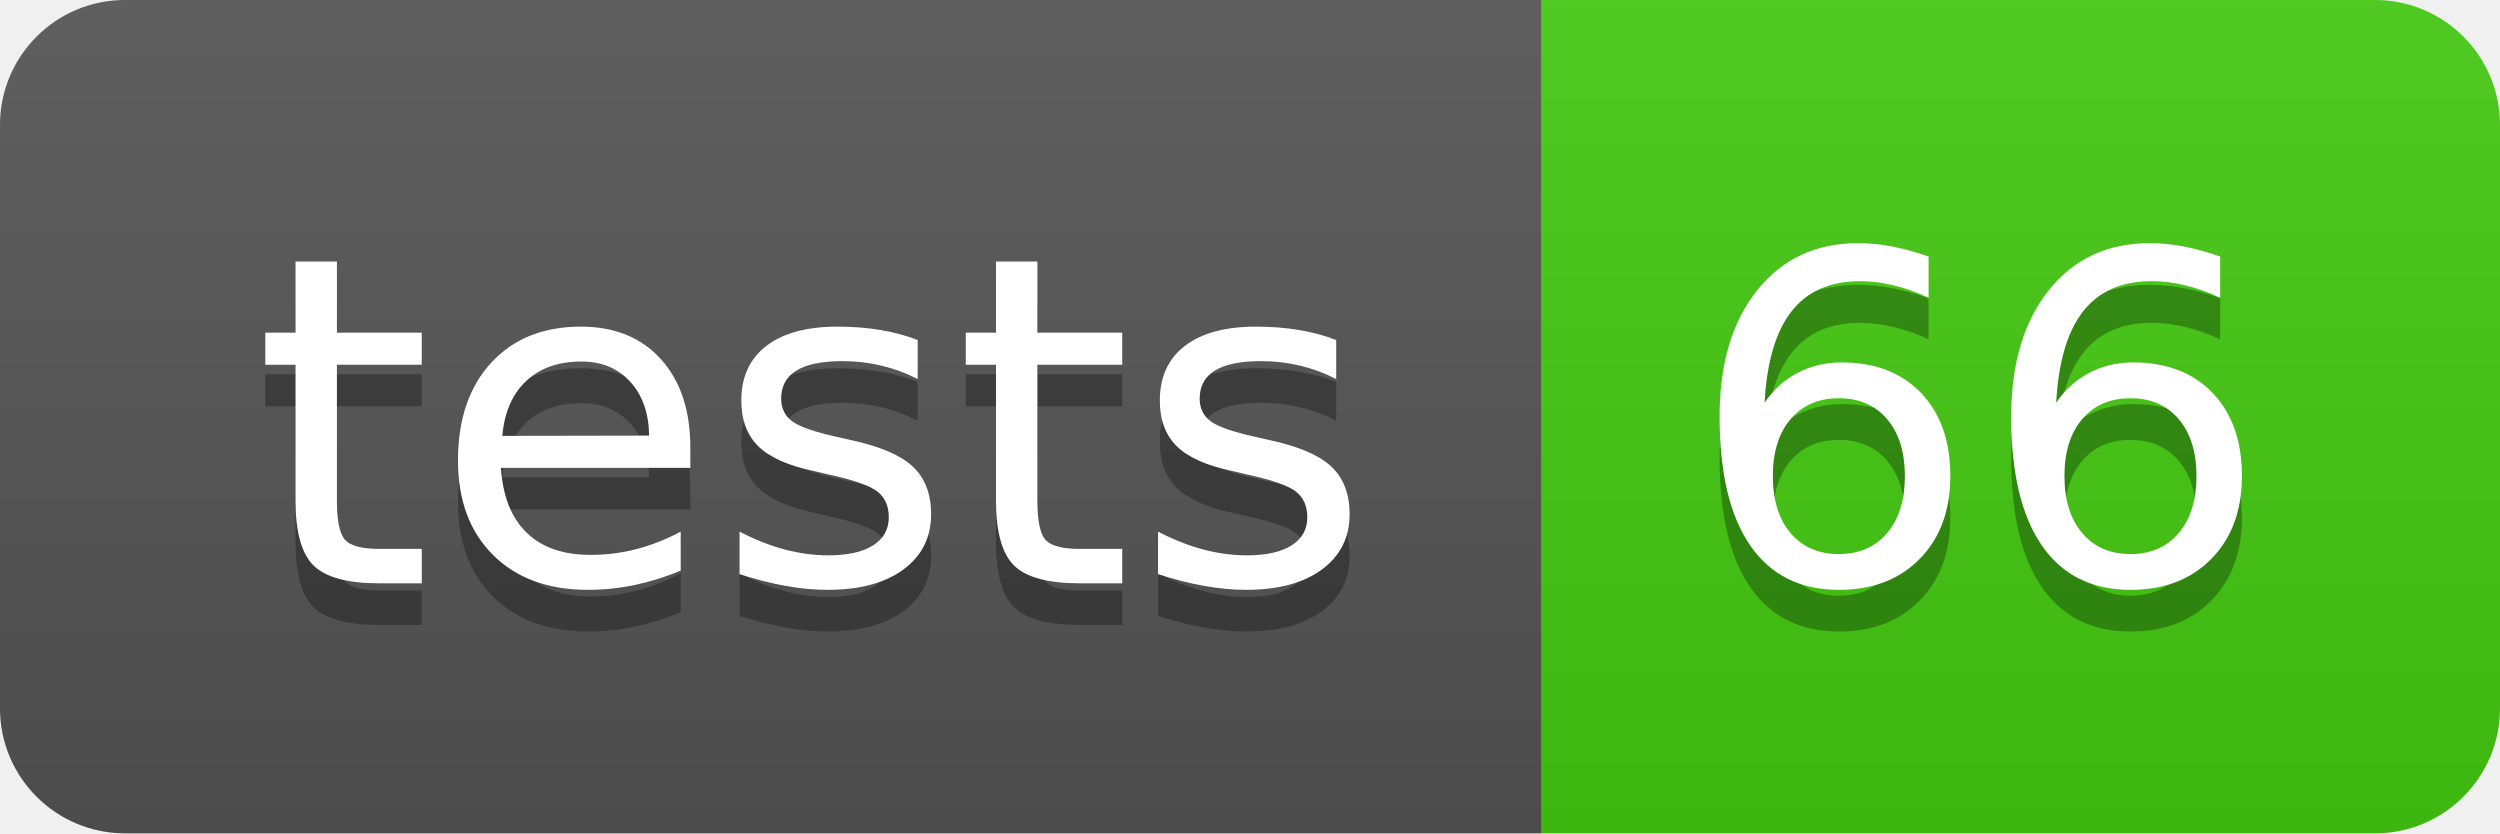
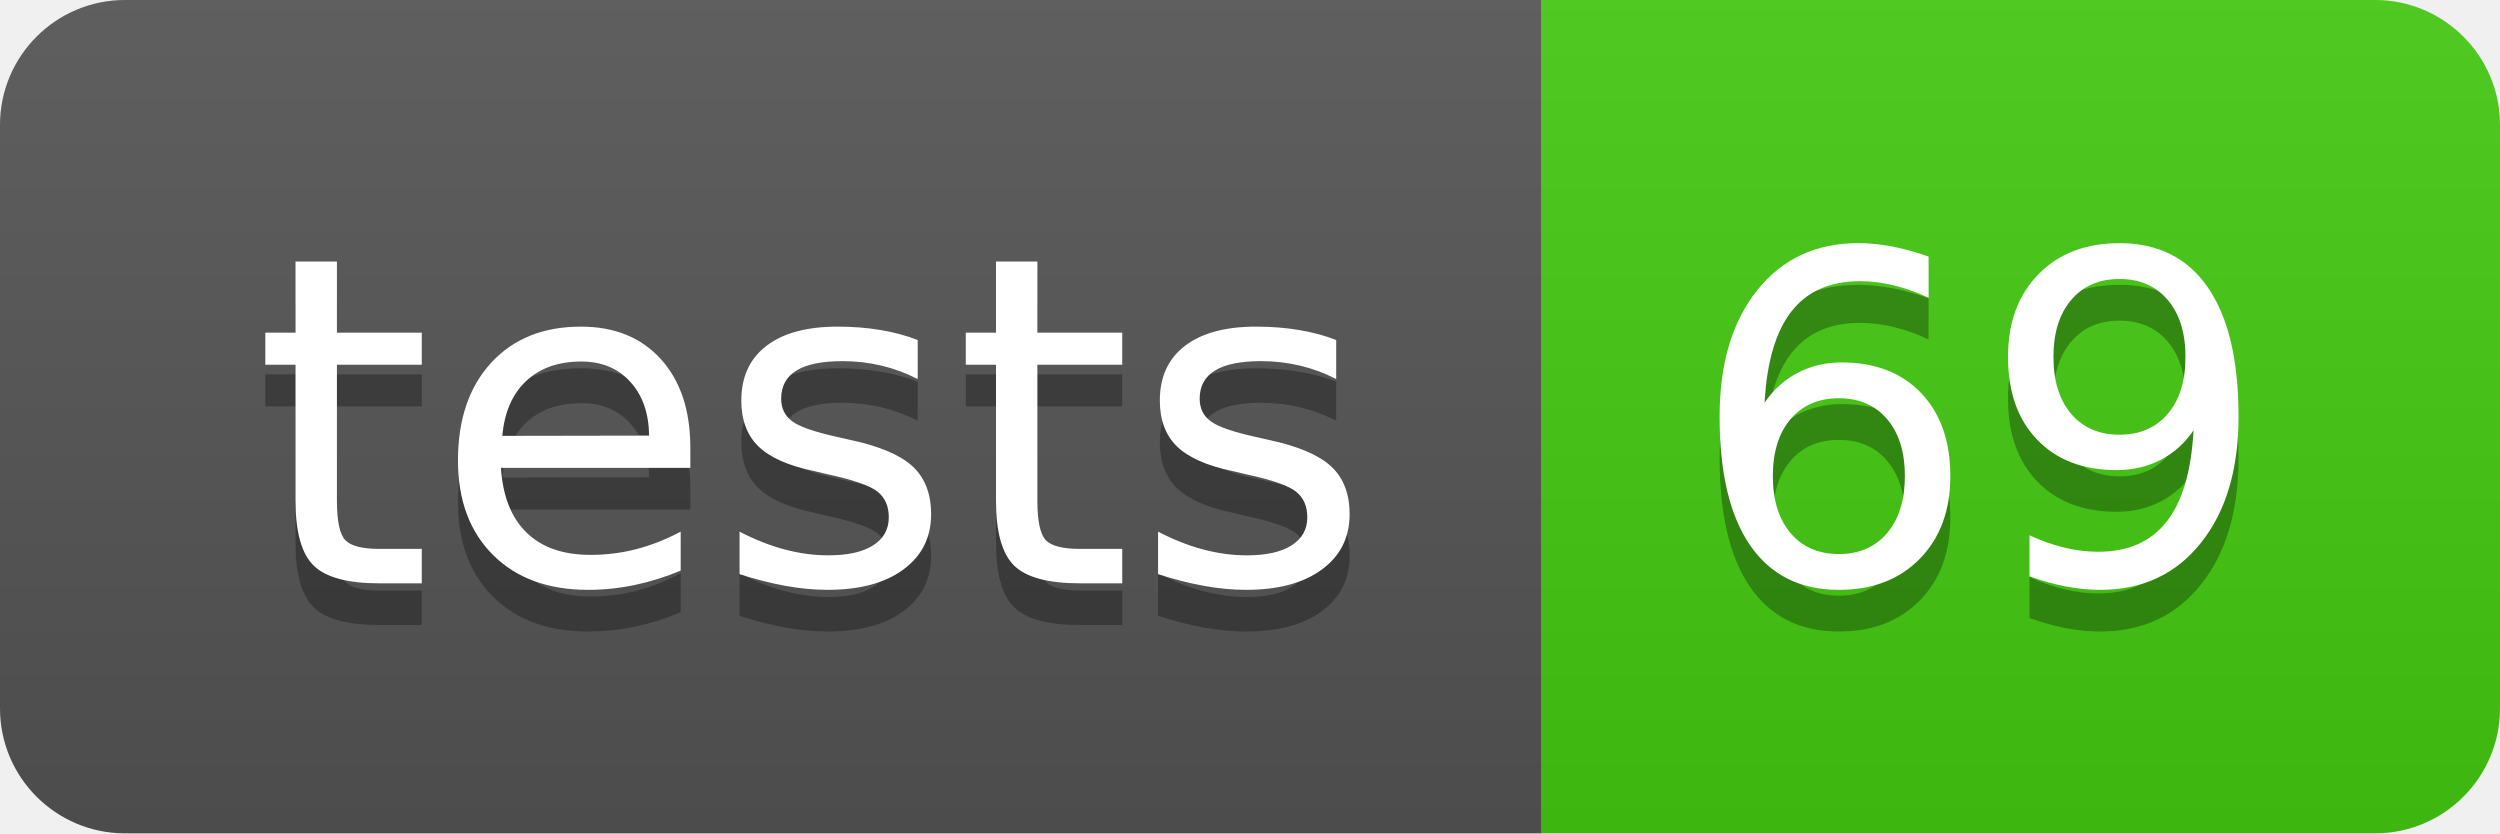
- <svg xmlns="http://www.w3.org/2000/svg" width="60" height="20" role="img" aria-label="tests: 66">
+ <svg xmlns="http://www.w3.org/2000/svg" width="60" height="20" role="img" aria-label="tests: 69">
  <linearGradient id="s" x2="0" y2="100%">
    <stop offset="0" stop-color="#bbb" stop-opacity=".1" />
    <stop offset="1" stop-opacity=".1" />
  </linearGradient>
  <clipPath id="r">
    <rect width="60" height="20" rx="3" fill="#fff" />
  </clipPath>
  <g clip-path="url(#r)">
    <rect width="37" height="20" fill="#555" />
    <rect x="37" width="23" height="20" fill="#4c1" />
    <rect width="60" height="20" fill="url(#s)" />
  </g>
  <g fill="#fff" text-anchor="middle" font-family="Verdana,Geneva,DejaVu Sans,sans-serif" text-rendering="geometricPrecision" font-size="110">
    <text aria-hidden="true" x="195" y="150" fill="#010101" fill-opacity=".3" transform="scale(.1)" textLength="270">tests</text>
    <text x="195" y="140" transform="scale(.1)" fill="#fff" textLength="270">tests</text>
-     <text aria-hidden="true" x="475" y="150" fill="#010101" fill-opacity=".3" transform="scale(.1)" textLength="130">66</text>
-     <text x="475" y="140" transform="scale(.1)" fill="#fff" textLength="130">66</text>
+     <text aria-hidden="true" x="475" y="150" fill="#010101" fill-opacity=".3" transform="scale(.1)" textLength="130">69</text>
+     <text x="475" y="140" transform="scale(.1)" fill="#fff" textLength="130">69</text>
  </g>
</svg>
